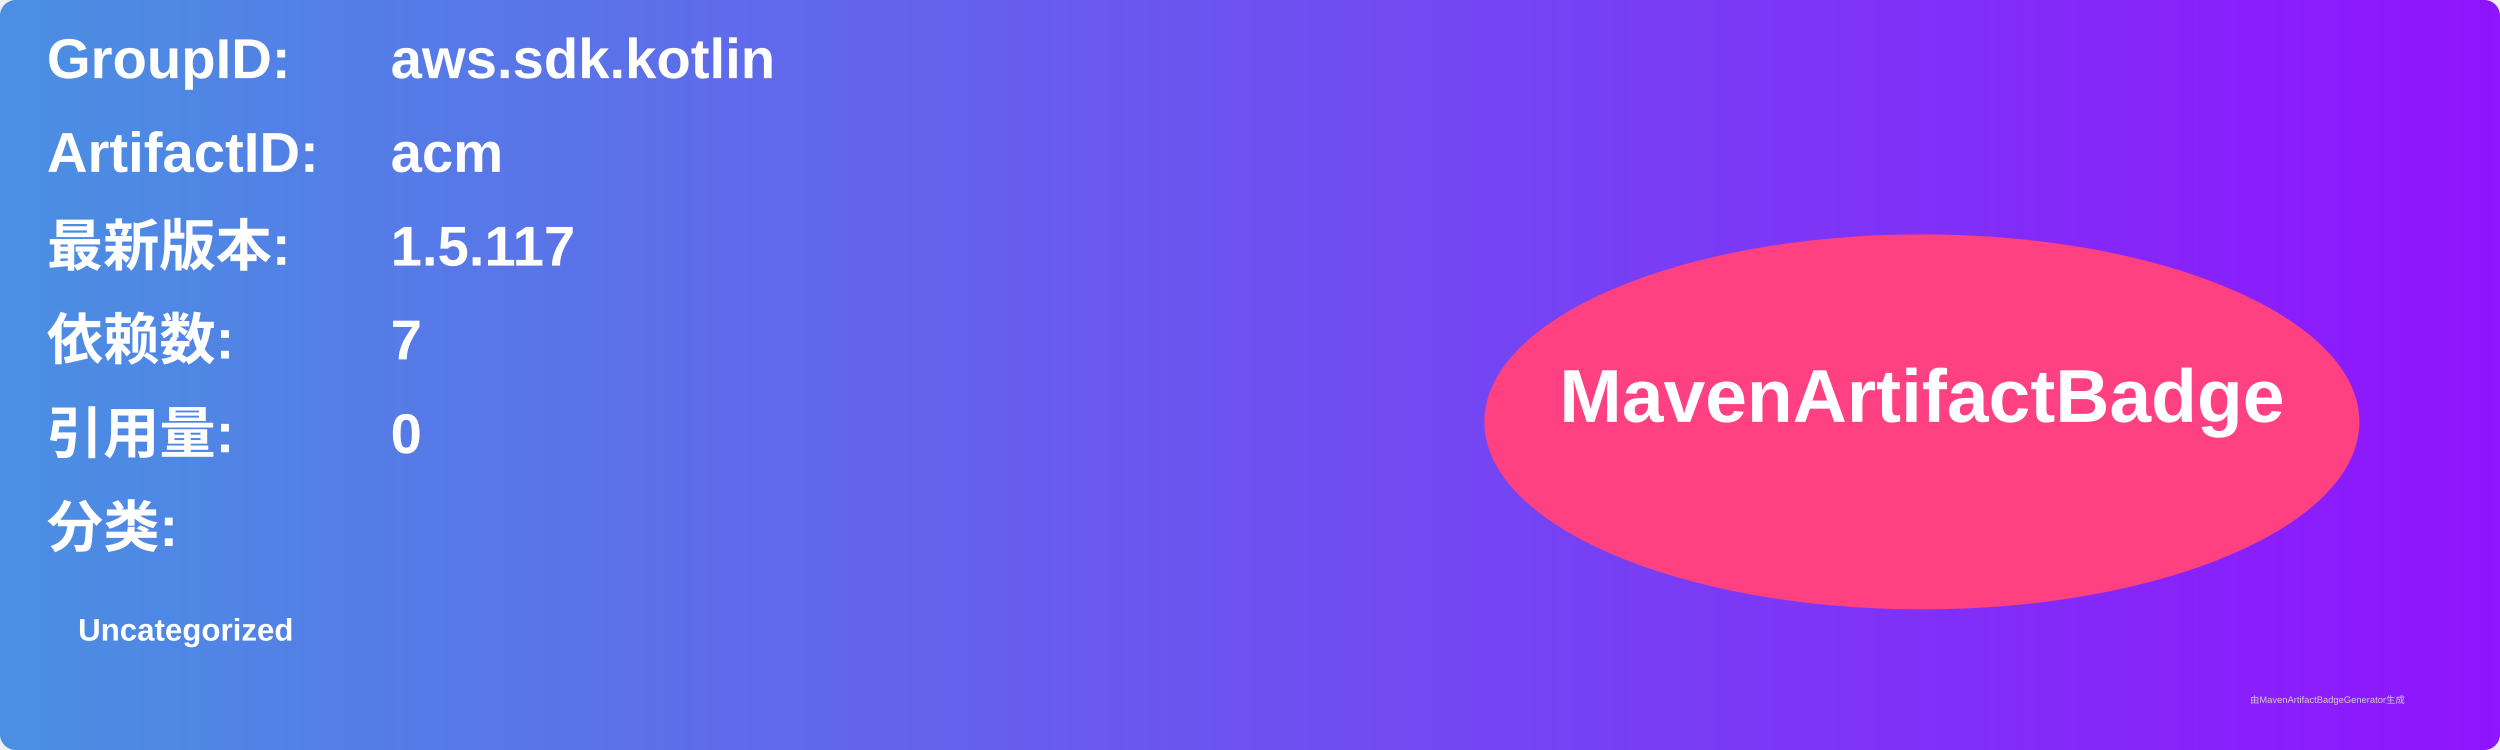
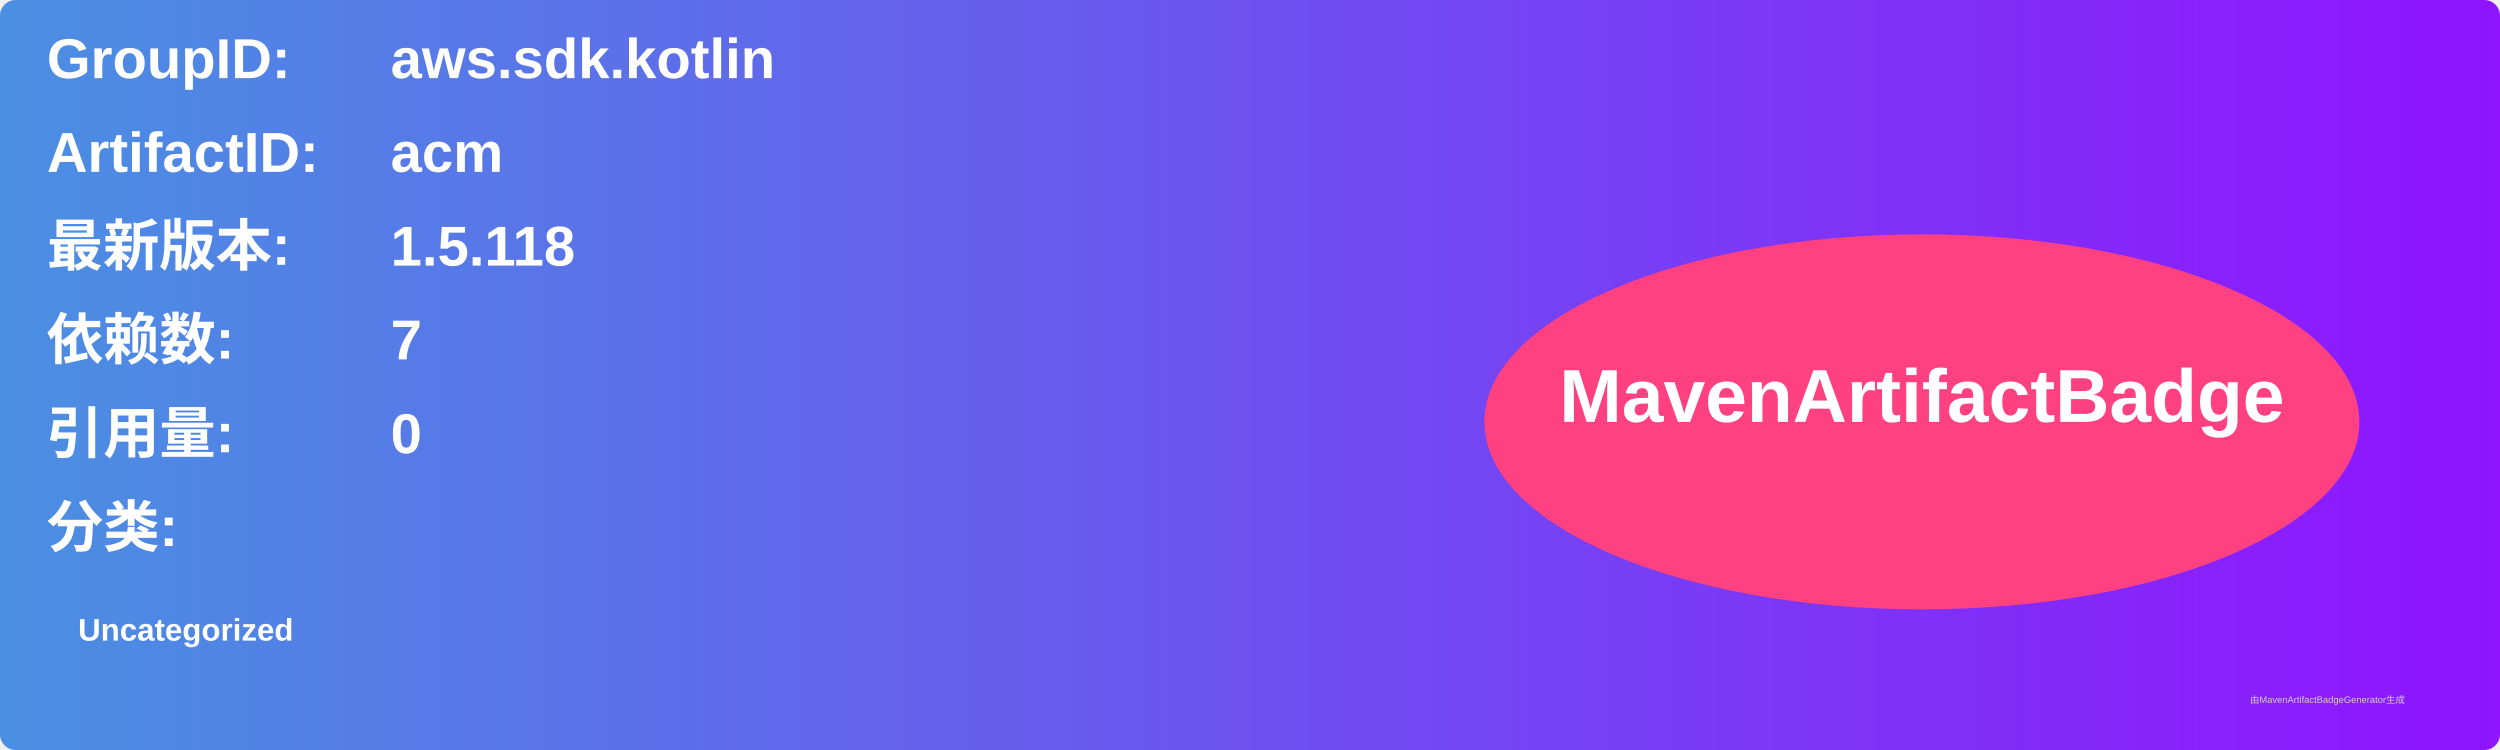
<svg xmlns="http://www.w3.org/2000/svg" width="800" height="240" viewBox="0 0 800 240">
  <linearGradient id="grad" x1="0%" y1="0%" x2="100%" y2="0%">
    <stop offset="0%" stop-color="#4a90e2" />
    <stop offset="100%" stop-color="#9013fe" />
  </linearGradient>
  <rect width="100%" height="100%" rx="5" ry="5" fill="url(#grad)" />
  <g transform="translate(15, 15)">
    <text x="0" y="10" font-family="Arial" font-size="18" fill="white" font-weight="bold" width="260">GroupID:</text>
    <text x="110" y="10" font-family="Arial" font-size="18" fill="white" font-weight="bold" width="460">aws.sdk.kotlin</text>
    <text x="0" y="40" font-family="Arial" font-size="18" fill="white" font-weight="bold" width="260">ArtifactID:</text>
    <text x="110" y="40" font-family="Arial" font-size="18" fill="white" font-weight="bold" width="460">acm</text>
    <text x="0" y="70" font-family="Arial" font-size="18" fill="white" font-weight="bold">最新版本:</text>
    <text x="110" y="70" font-family="Arial" font-size="18" fill="white" font-weight="bold">
-       <tspan font-weight="bold">1.5.117</tspan>
+       <tspan font-weight="bold">1.5.118</tspan>
    </text>
    <text x="0" y="100" font-family="Arial" font-size="18" fill="white" font-weight="bold">依赖数: </text>
    <text x="110" y="100" font-family="Arial" font-size="18" fill="white">
      <tspan font-weight="bold">7</tspan>
    </text>
    <text x="0" y="130" font-family="Arial" font-size="18" fill="white" font-weight="bold">引用量: </text>
    <text x="110" y="130" font-family="Arial" font-size="18" fill="white">
      <tspan font-weight="bold">0</tspan>
    </text>
    <text x="0" y="160" font-family="Arial" font-size="18" fill="white" font-weight="bold">分类:</text>
    <text x="10" y="190" font-family="Arial" font-size="10" fill="white">
      <tspan font-weight="bold">Uncategorized</tspan>
    </text>
    <ellipse cx="600" cy="120" rx="140" ry="60" fill="#ff4081" />
    <text x="600" y="120" text-anchor="middle" font-family="Arial" font-size="24" fill="white" font-weight="bold">MavenArtifactBadge</text>
  </g>
  <text x="720" y="225" font-family="Arial" font-size="3" fill="#d0d0d0">由MavenArtifactBadgeGenerator生成</text>
</svg>
